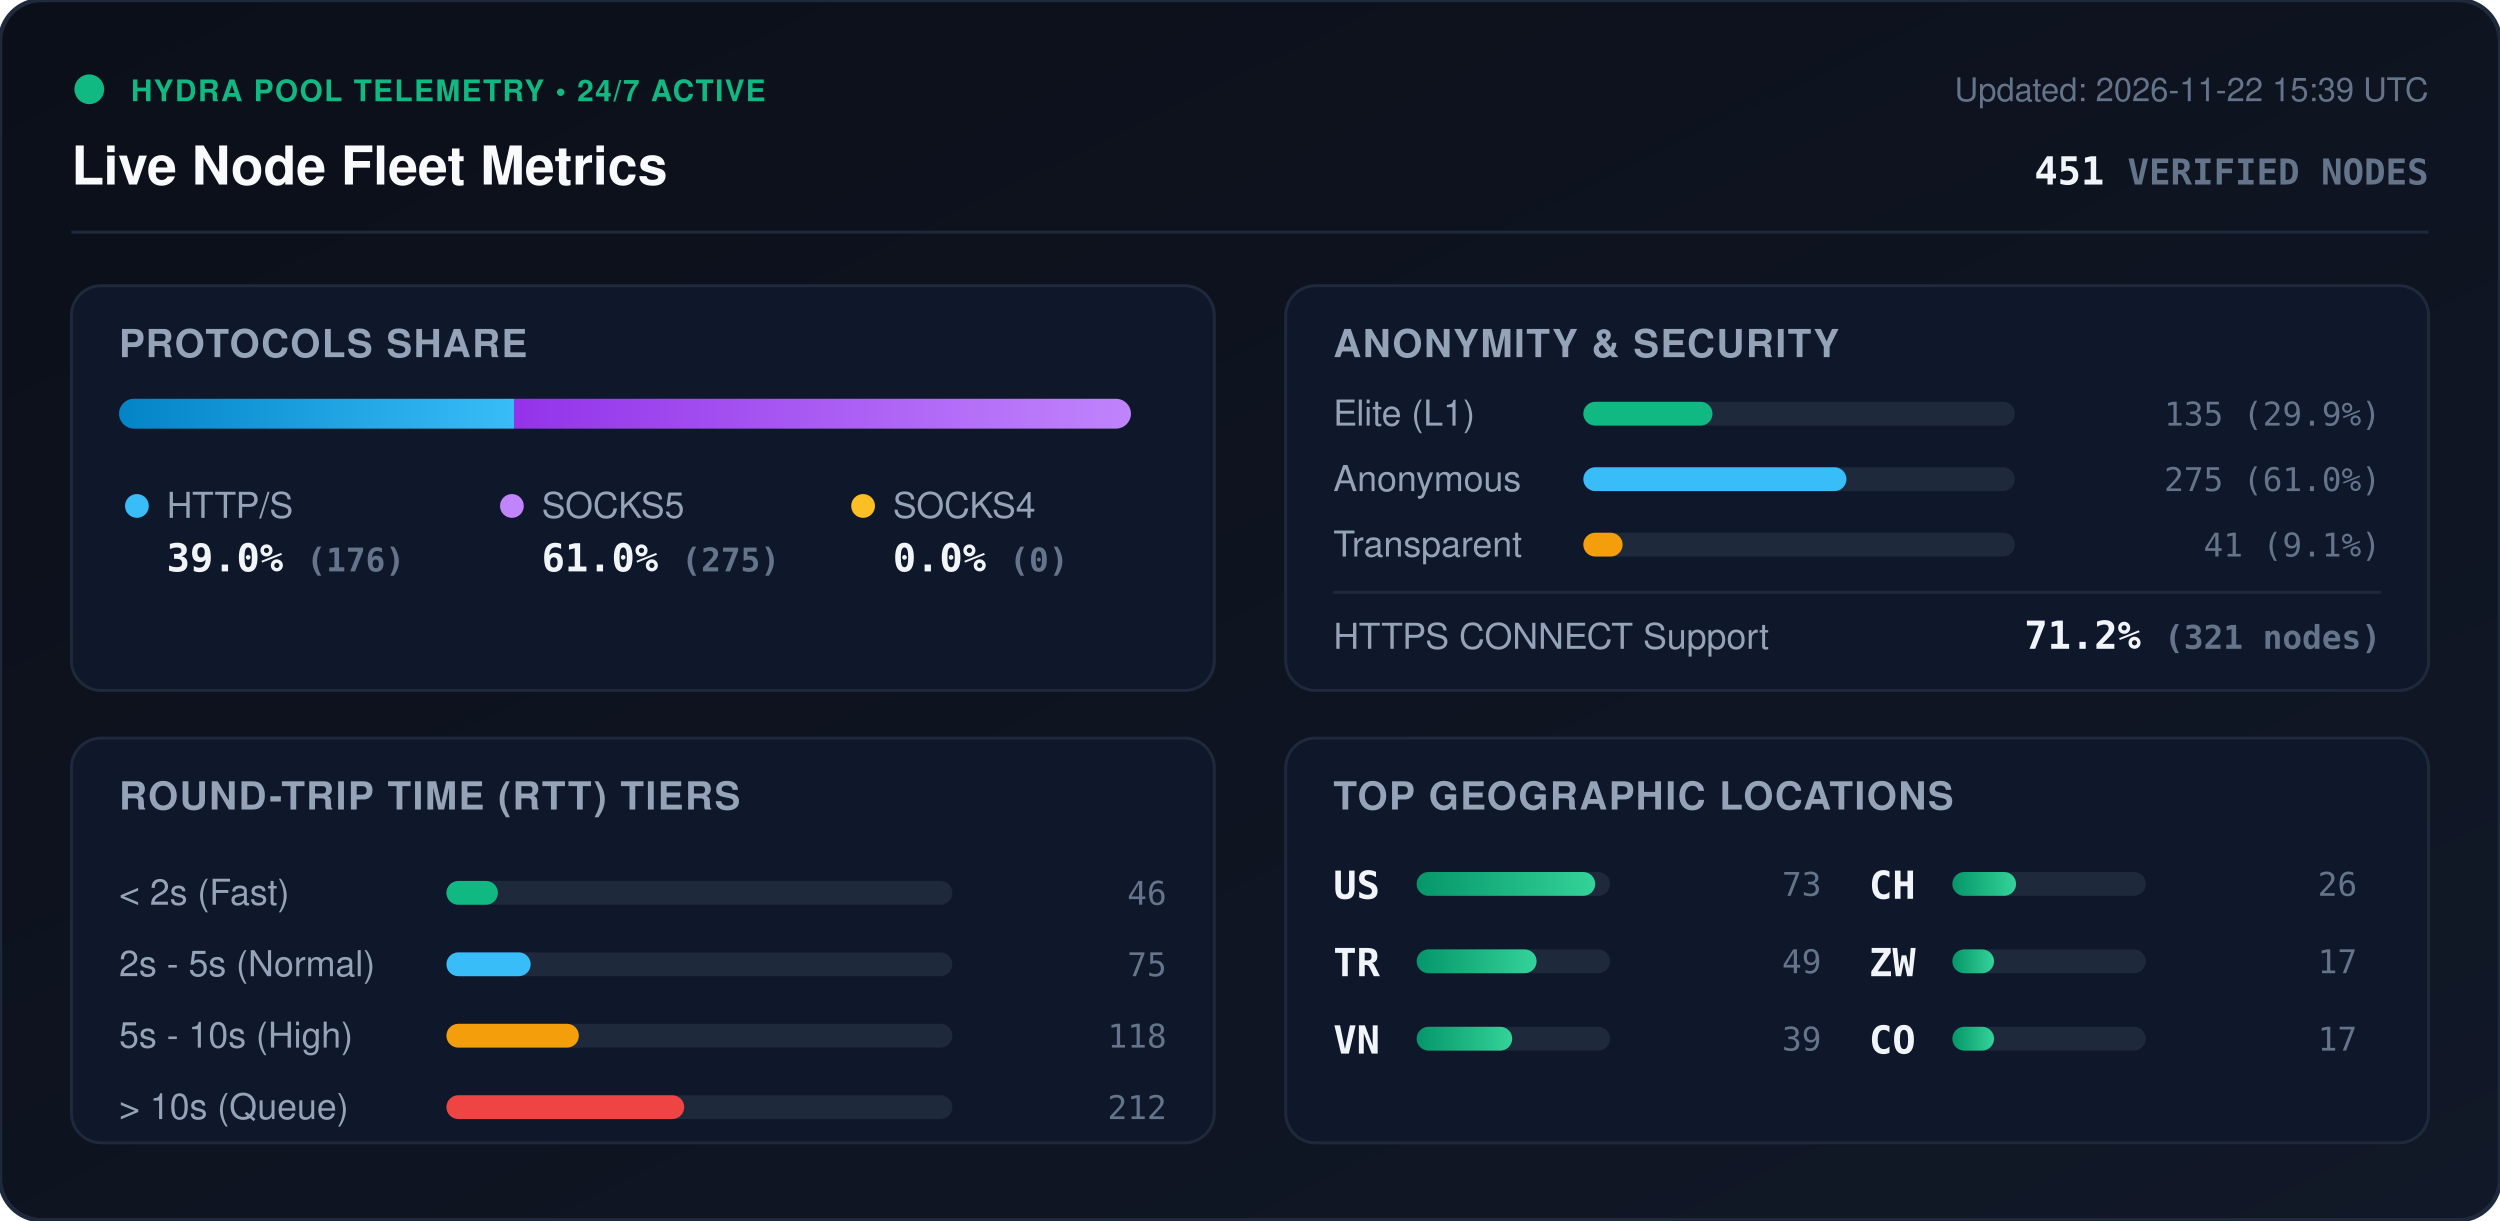
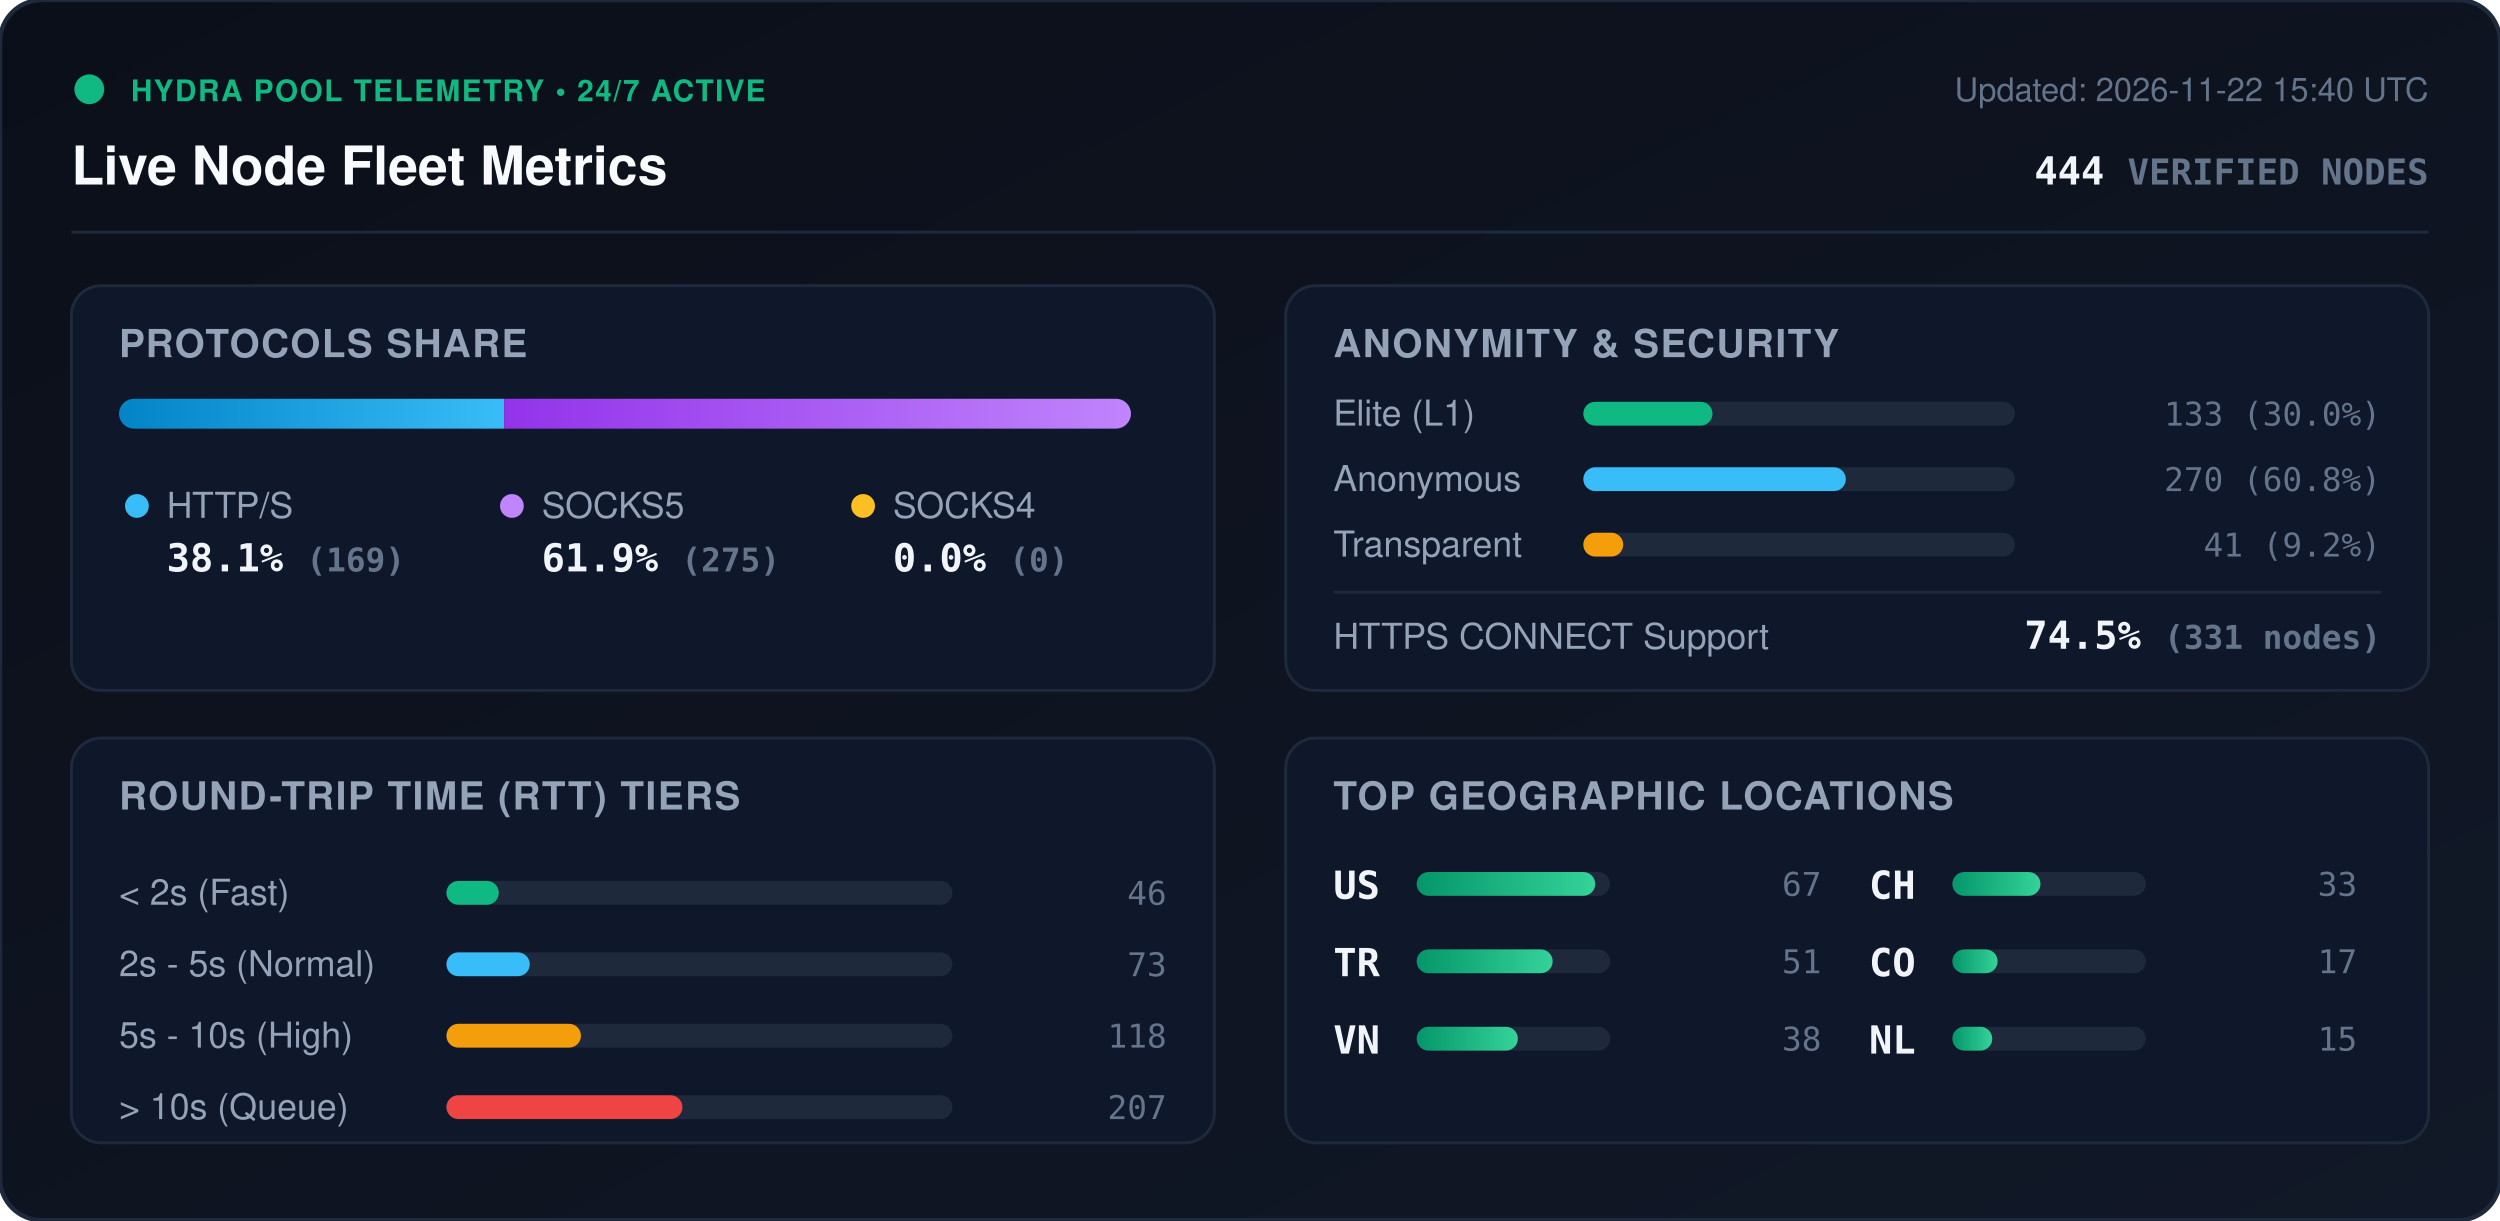
<svg xmlns="http://www.w3.org/2000/svg" viewBox="0 0 840 410" width="840" height="410" style="max-width: 100%; height: auto;">
  <defs>
    <linearGradient id="bg" x1="0%" y1="0%" x2="100%" y2="100%">
      <stop offset="0%" stop-color="#0b0f19" />
      <stop offset="100%" stop-color="#111827" />
    </linearGradient>
    <linearGradient id="bar-http" x1="0%" y1="0%" x2="100%" y2="0%">
      <stop offset="0%" stop-color="#0284c7" />
      <stop offset="100%" stop-color="#38bdf8" />
    </linearGradient>
    <linearGradient id="bar-socks5" x1="0%" y1="0%" x2="100%" y2="0%">
      <stop offset="0%" stop-color="#9333ea" />
      <stop offset="100%" stop-color="#c084fc" />
    </linearGradient>
    <linearGradient id="bar-socks4" x1="0%" y1="0%" x2="100%" y2="0%">
      <stop offset="0%" stop-color="#d97706" />
      <stop offset="100%" stop-color="#fbbf24" />
    </linearGradient>
    <linearGradient id="bar-green" x1="0%" y1="0%" x2="100%" y2="0%">
      <stop offset="0%" stop-color="#059669" />
      <stop offset="100%" stop-color="#34d399" />
    </linearGradient>
    <clipPath id="prog-track-clip">
      <rect width="340.0" height="10" rx="5" />
    </clipPath>
    <style>
      .title { font: 700 18px -apple-system, BlinkMacSystemFont, 'Segoe UI', Helvetica, Arial, sans-serif; fill: #f8fafc; }
      .sub { font: 500 11px -apple-system, BlinkMacSystemFont, 'Segoe UI', Helvetica, Arial, sans-serif; fill: #64748b; }
      .section-hdr { font: 600 13px -apple-system, BlinkMacSystemFont, 'Segoe UI', Helvetica, Arial, sans-serif; fill: #94a3b8; letter-spacing: 0.5px; }
      .metric-val { font: 700 13px -apple-system, BlinkMacSystemFont, 'Segoe UI', Helvetica, Arial, sans-serif; fill: #f1f5f9; }
      .metric-lbl { font: 500 12px -apple-system, BlinkMacSystemFont, 'Segoe UI', Helvetica, Arial, sans-serif; fill: #94a3b8; }
      .badge-txt { font: 700 10px -apple-system, BlinkMacSystemFont, 'Segoe UI', Helvetica, Arial, sans-serif; fill: #10b981; letter-spacing: 0.5px; }
      .mono { font-family: ui-monospace, SFMono-Regular, Menlo, Monaco, Consolas, monospace; }
      .pulse { animation: beacon 2s infinite ease-in-out; }
      @keyframes beacon { 0%, 100% { opacity: 1; } 50% { opacity: 0.35; } }
    </style>
  </defs>
  <rect width="840" height="410" rx="14" fill="url(#bg)" stroke="#1e293b" stroke-width="1.5" />
  <g transform="translate(24, 24)">
    <circle cx="6" cy="6" r="5" fill="#10b981" class="pulse" />
    <text x="20" y="10" class="badge-txt">HYDRA POOL TELEMETRY • 24/7 ACTIVE</text>
    <text x="0" y="38" class="title">Live Node Fleet Metrics</text>
-     <text x="792" y="10" text-anchor="end" class="sub">Updated: 2026-11-22 15:39 UTC</text>
-     <text x="792" y="38" text-anchor="end" class="metric-val mono" fill="#38bdf8">451 <tspan font-size="12" fill="#64748b">VERIFIED NODES</tspan>
+     <text x="792" y="10" text-anchor="end" class="sub">Updated: 2026-11-22 15:40 UTC</text>
+     <text x="792" y="38" text-anchor="end" class="metric-val mono" fill="#38bdf8">444 <tspan font-size="12" fill="#64748b">VERIFIED NODES</tspan>
    </text>
  </g>
  <line x1="24" y1="78" x2="816" y2="78" stroke="#1e293b" stroke-width="1" />
  <g transform="translate(24, 96)">
    <rect width="384" height="136" rx="10" fill="#0f172a" stroke="#1e293b" />
    <text x="16" y="24" class="section-hdr">PROTOCOLS SHARE</text>
    <g transform="translate(16, 38)">
      <rect width="340.0" height="10" rx="5" fill="#1e293b" />
      <g clip-path="url(#prog-track-clip)">
-         <rect x="0" width="132.7" height="10" fill="url(#bar-http)" />
-         <rect x="132.7" width="207.3" height="10" fill="url(#bar-socks5)" />
+         <rect x="0" width="129.4" height="10" fill="url(#bar-http)" />
+         <rect x="129.4" width="210.6" height="10" fill="url(#bar-socks5)" />
        <rect x="340.0" width="0.0" height="10" fill="url(#bar-socks4)" />
      </g>
    </g>
    <g transform="translate(16, 68)">
      <circle cx="6" cy="6" r="4" fill="#38bdf8" />
      <text x="16" y="10" class="metric-lbl">HTTP/S</text>
-       <text x="16" y="28" class="metric-val mono">39.0% <tspan font-size="11" fill="#64748b">(176)</tspan>
+       <text x="16" y="28" class="metric-val mono">38.1% <tspan font-size="11" fill="#64748b">(169)</tspan>
      </text>
      <circle cx="132" cy="6" r="4" fill="#c084fc" />
      <text x="142" y="10" class="metric-lbl">SOCKS5</text>
-       <text x="142" y="28" class="metric-val mono">61.0% <tspan font-size="11" fill="#64748b">(275)</tspan>
+       <text x="142" y="28" class="metric-val mono">61.9% <tspan font-size="11" fill="#64748b">(275)</tspan>
      </text>
      <circle cx="250" cy="6" r="4" fill="#fbbf24" />
      <text x="260" y="10" class="metric-lbl">SOCKS4</text>
      <text x="260" y="28" class="metric-val mono">0.0% <tspan font-size="11" fill="#64748b">(0)</tspan>
      </text>
    </g>
  </g>
  <g transform="translate(432, 96)">
    <rect width="384" height="136" rx="10" fill="#0f172a" stroke="#1e293b" />
    <text x="16" y="24" class="section-hdr">ANONYMITY &amp; SECURITY</text>
    <text x="16" y="47" class="metric-lbl">Elite (L1)</text>
    <rect x="100" y="39" width="145.0" height="8" rx="4" fill="#1e293b" />
    <rect x="100" y="39" width="43.4" height="8" rx="4" fill="#10b981" />
-     <text x="368" y="47" text-anchor="end" class="mono sub" fill="#e2e8f0">135 (29.9%)</text>
+     <text x="368" y="47" text-anchor="end" class="mono sub" fill="#e2e8f0">133 (30.0%)</text>
    <text x="16" y="69" class="metric-lbl">Anonymous</text>
    <rect x="100" y="61" width="145.0" height="8" rx="4" fill="#1e293b" />
-     <rect x="100" y="61" width="88.4" height="8" rx="4" fill="#38bdf8" />
-     <text x="368" y="69" text-anchor="end" class="mono sub" fill="#e2e8f0">275 (61.0%)</text>
+     <rect x="100" y="61" width="88.2" height="8" rx="4" fill="#38bdf8" />
+     <text x="368" y="69" text-anchor="end" class="mono sub" fill="#e2e8f0">270 (60.8%)</text>
    <text x="16" y="91" class="metric-lbl">Transparent</text>
    <rect x="100" y="83" width="145.0" height="8" rx="4" fill="#1e293b" />
-     <rect x="100" y="83" width="13.2" height="8" rx="4" fill="#f59e0b" />
-     <text x="368" y="91" text-anchor="end" class="mono sub" fill="#e2e8f0">41 (9.1%)</text>
+     <rect x="100" y="83" width="13.4" height="8" rx="4" fill="#f59e0b" />
+     <text x="368" y="91" text-anchor="end" class="mono sub" fill="#e2e8f0">41 (9.2%)</text>
    <line x1="16" y1="103" x2="368" y2="103" stroke="#1e293b" stroke-width="1" />
    <text x="16" y="122" class="metric-lbl">HTTPS CONNECT Support</text>
-     <text x="368" y="122" text-anchor="end" class="metric-val mono" fill="#34d399">71.2% <tspan font-size="11" fill="#64748b">(321 nodes)</tspan>
+     <text x="368" y="122" text-anchor="end" class="metric-val mono" fill="#34d399">74.5% <tspan font-size="11" fill="#64748b">(331 nodes)</tspan>
    </text>
  </g>
  <g transform="translate(24, 248)">
    <rect width="384" height="136" rx="10" fill="#0f172a" stroke="#1e293b" />
    <text x="16" y="24" class="section-hdr">ROUND-TRIP TIME (RTT) TIERS</text>
    <g transform="translate(16, 42)">
      <text x="0" y="14" class="metric-lbl">&lt; 2s (Fast)</text>
      <rect x="110" y="6" width="170" height="8" rx="4" fill="#1e293b" />
-       <rect x="110" y="6" width="17.3" height="8" rx="4" fill="#10b981" />
+       <rect x="110" y="6" width="17.6" height="8" rx="4" fill="#10b981" />
      <text x="352" y="14" text-anchor="end" class="mono sub">46</text>
      <text x="0" y="38" class="metric-lbl">2s - 5s (Normal)</text>
      <rect x="110" y="30" width="170" height="8" rx="4" fill="#1e293b" />
-       <rect x="110" y="30" width="28.3" height="8" rx="4" fill="#38bdf8" />
-       <text x="352" y="38" text-anchor="end" class="mono sub">75</text>
+       <rect x="110" y="30" width="28.0" height="8" rx="4" fill="#38bdf8" />
+       <text x="352" y="38" text-anchor="end" class="mono sub">73</text>
      <text x="0" y="62" class="metric-lbl">5s - 10s (High)</text>
      <rect x="110" y="54" width="170" height="8" rx="4" fill="#1e293b" />
-       <rect x="110" y="54" width="44.5" height="8" rx="4" fill="#f59e0b" />
+       <rect x="110" y="54" width="45.2" height="8" rx="4" fill="#f59e0b" />
      <text x="352" y="62" text-anchor="end" class="mono sub">118</text>
      <text x="0" y="86" class="metric-lbl">&gt; 10s (Queue)</text>
      <rect x="110" y="78" width="170" height="8" rx="4" fill="#1e293b" />
-       <rect x="110" y="78" width="79.9" height="8" rx="4" fill="#ef4444" />
-       <text x="352" y="86" text-anchor="end" class="mono sub">212</text>
+       <rect x="110" y="78" width="79.3" height="8" rx="4" fill="#ef4444" />
+       <text x="352" y="86" text-anchor="end" class="mono sub">207</text>
    </g>
  </g>
  <g transform="translate(432, 248)">
    <rect width="384" height="136" rx="10" fill="#0f172a" stroke="#1e293b" />
    <text x="16" y="24" class="section-hdr">TOP GEOGRAPHIC LOCATIONS</text>
    <g transform="translate(16, 42)">
      <g transform="translate(0, 0)">
        <text x="0" y="12" class="mono metric-val" font-size="12">US</text>
        <rect x="28" y="3" width="65" height="8" rx="4" fill="#1e293b" />
        <rect x="28" y="3" width="60.0" height="8" rx="4" fill="url(#bar-green)" />
-         <text x="164" y="11" text-anchor="end" class="mono sub">73</text>
+         <text x="164" y="11" text-anchor="end" class="mono sub">67</text>
      </g>
      <g transform="translate(0, 26)">
        <text x="0" y="12" class="mono metric-val" font-size="12">TR</text>
        <rect x="28" y="3" width="65" height="8" rx="4" fill="#1e293b" />
-         <rect x="28" y="3" width="40.3" height="8" rx="4" fill="url(#bar-green)" />
-         <text x="164" y="11" text-anchor="end" class="mono sub">49</text>
+         <rect x="28" y="3" width="45.7" height="8" rx="4" fill="url(#bar-green)" />
+         <text x="164" y="11" text-anchor="end" class="mono sub">51</text>
      </g>
      <g transform="translate(0, 52)">
        <text x="0" y="12" class="mono metric-val" font-size="12">VN</text>
        <rect x="28" y="3" width="65" height="8" rx="4" fill="#1e293b" />
-         <rect x="28" y="3" width="32.1" height="8" rx="4" fill="url(#bar-green)" />
-         <text x="164" y="11" text-anchor="end" class="mono sub">39</text>
+         <rect x="28" y="3" width="34.0" height="8" rx="4" fill="url(#bar-green)" />
+         <text x="164" y="11" text-anchor="end" class="mono sub">38</text>
      </g>
      <g transform="translate(180, 0)">
        <text x="0" y="12" class="mono metric-val" font-size="12">CH</text>
        <rect x="28" y="3" width="65" height="8" rx="4" fill="#1e293b" />
-         <rect x="28" y="3" width="21.4" height="8" rx="4" fill="url(#bar-green)" />
-         <text x="164" y="11" text-anchor="end" class="mono sub">26</text>
+         <rect x="28" y="3" width="29.6" height="8" rx="4" fill="url(#bar-green)" />
+         <text x="164" y="11" text-anchor="end" class="mono sub">33</text>
      </g>
      <g transform="translate(180, 26)">
-         <text x="0" y="12" class="mono metric-val" font-size="12">ZW</text>
+         <text x="0" y="12" class="mono metric-val" font-size="12">CO</text>
        <rect x="28" y="3" width="65" height="8" rx="4" fill="#1e293b" />
-         <rect x="28" y="3" width="14.0" height="8" rx="4" fill="url(#bar-green)" />
+         <rect x="28" y="3" width="15.2" height="8" rx="4" fill="url(#bar-green)" />
        <text x="164" y="11" text-anchor="end" class="mono sub">17</text>
      </g>
      <g transform="translate(180, 52)">
-         <text x="0" y="12" class="mono metric-val" font-size="12">CO</text>
+         <text x="0" y="12" class="mono metric-val" font-size="12">NL</text>
        <rect x="28" y="3" width="65" height="8" rx="4" fill="#1e293b" />
-         <rect x="28" y="3" width="14.0" height="8" rx="4" fill="url(#bar-green)" />
-         <text x="164" y="11" text-anchor="end" class="mono sub">17</text>
+         <rect x="28" y="3" width="13.4" height="8" rx="4" fill="url(#bar-green)" />
+         <text x="164" y="11" text-anchor="end" class="mono sub">15</text>
      </g>
    </g>
  </g>
</svg>
